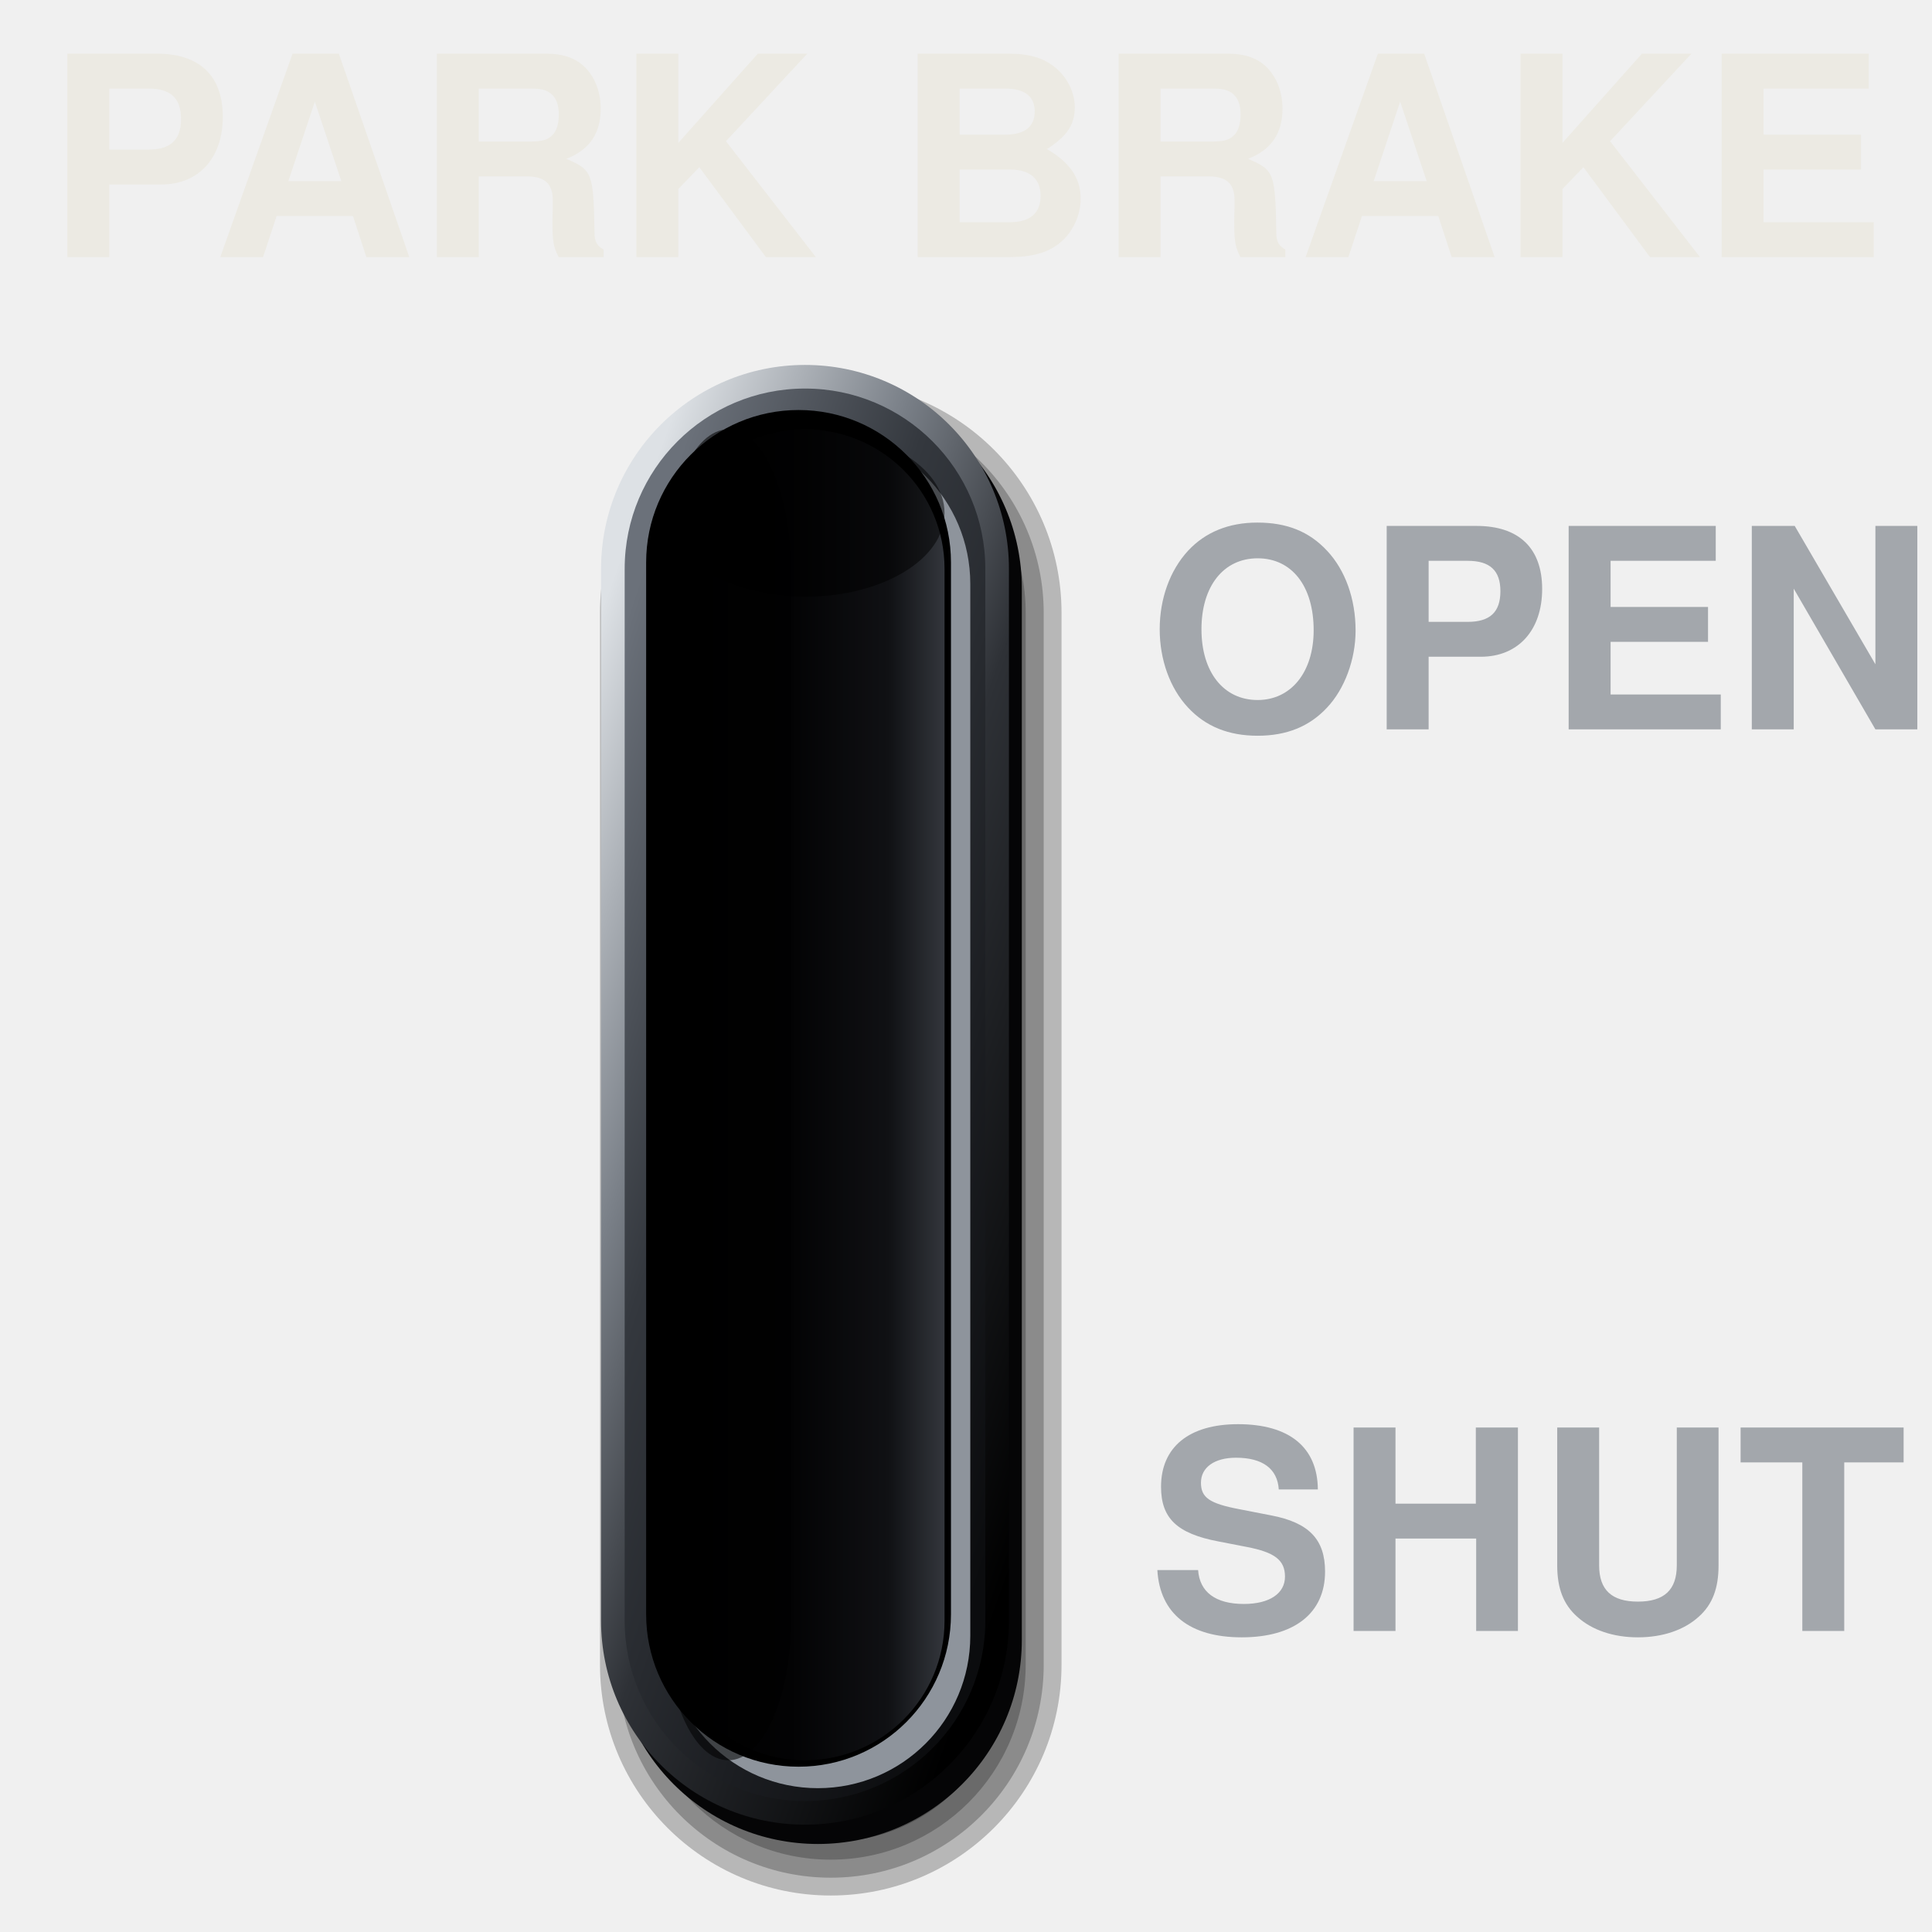
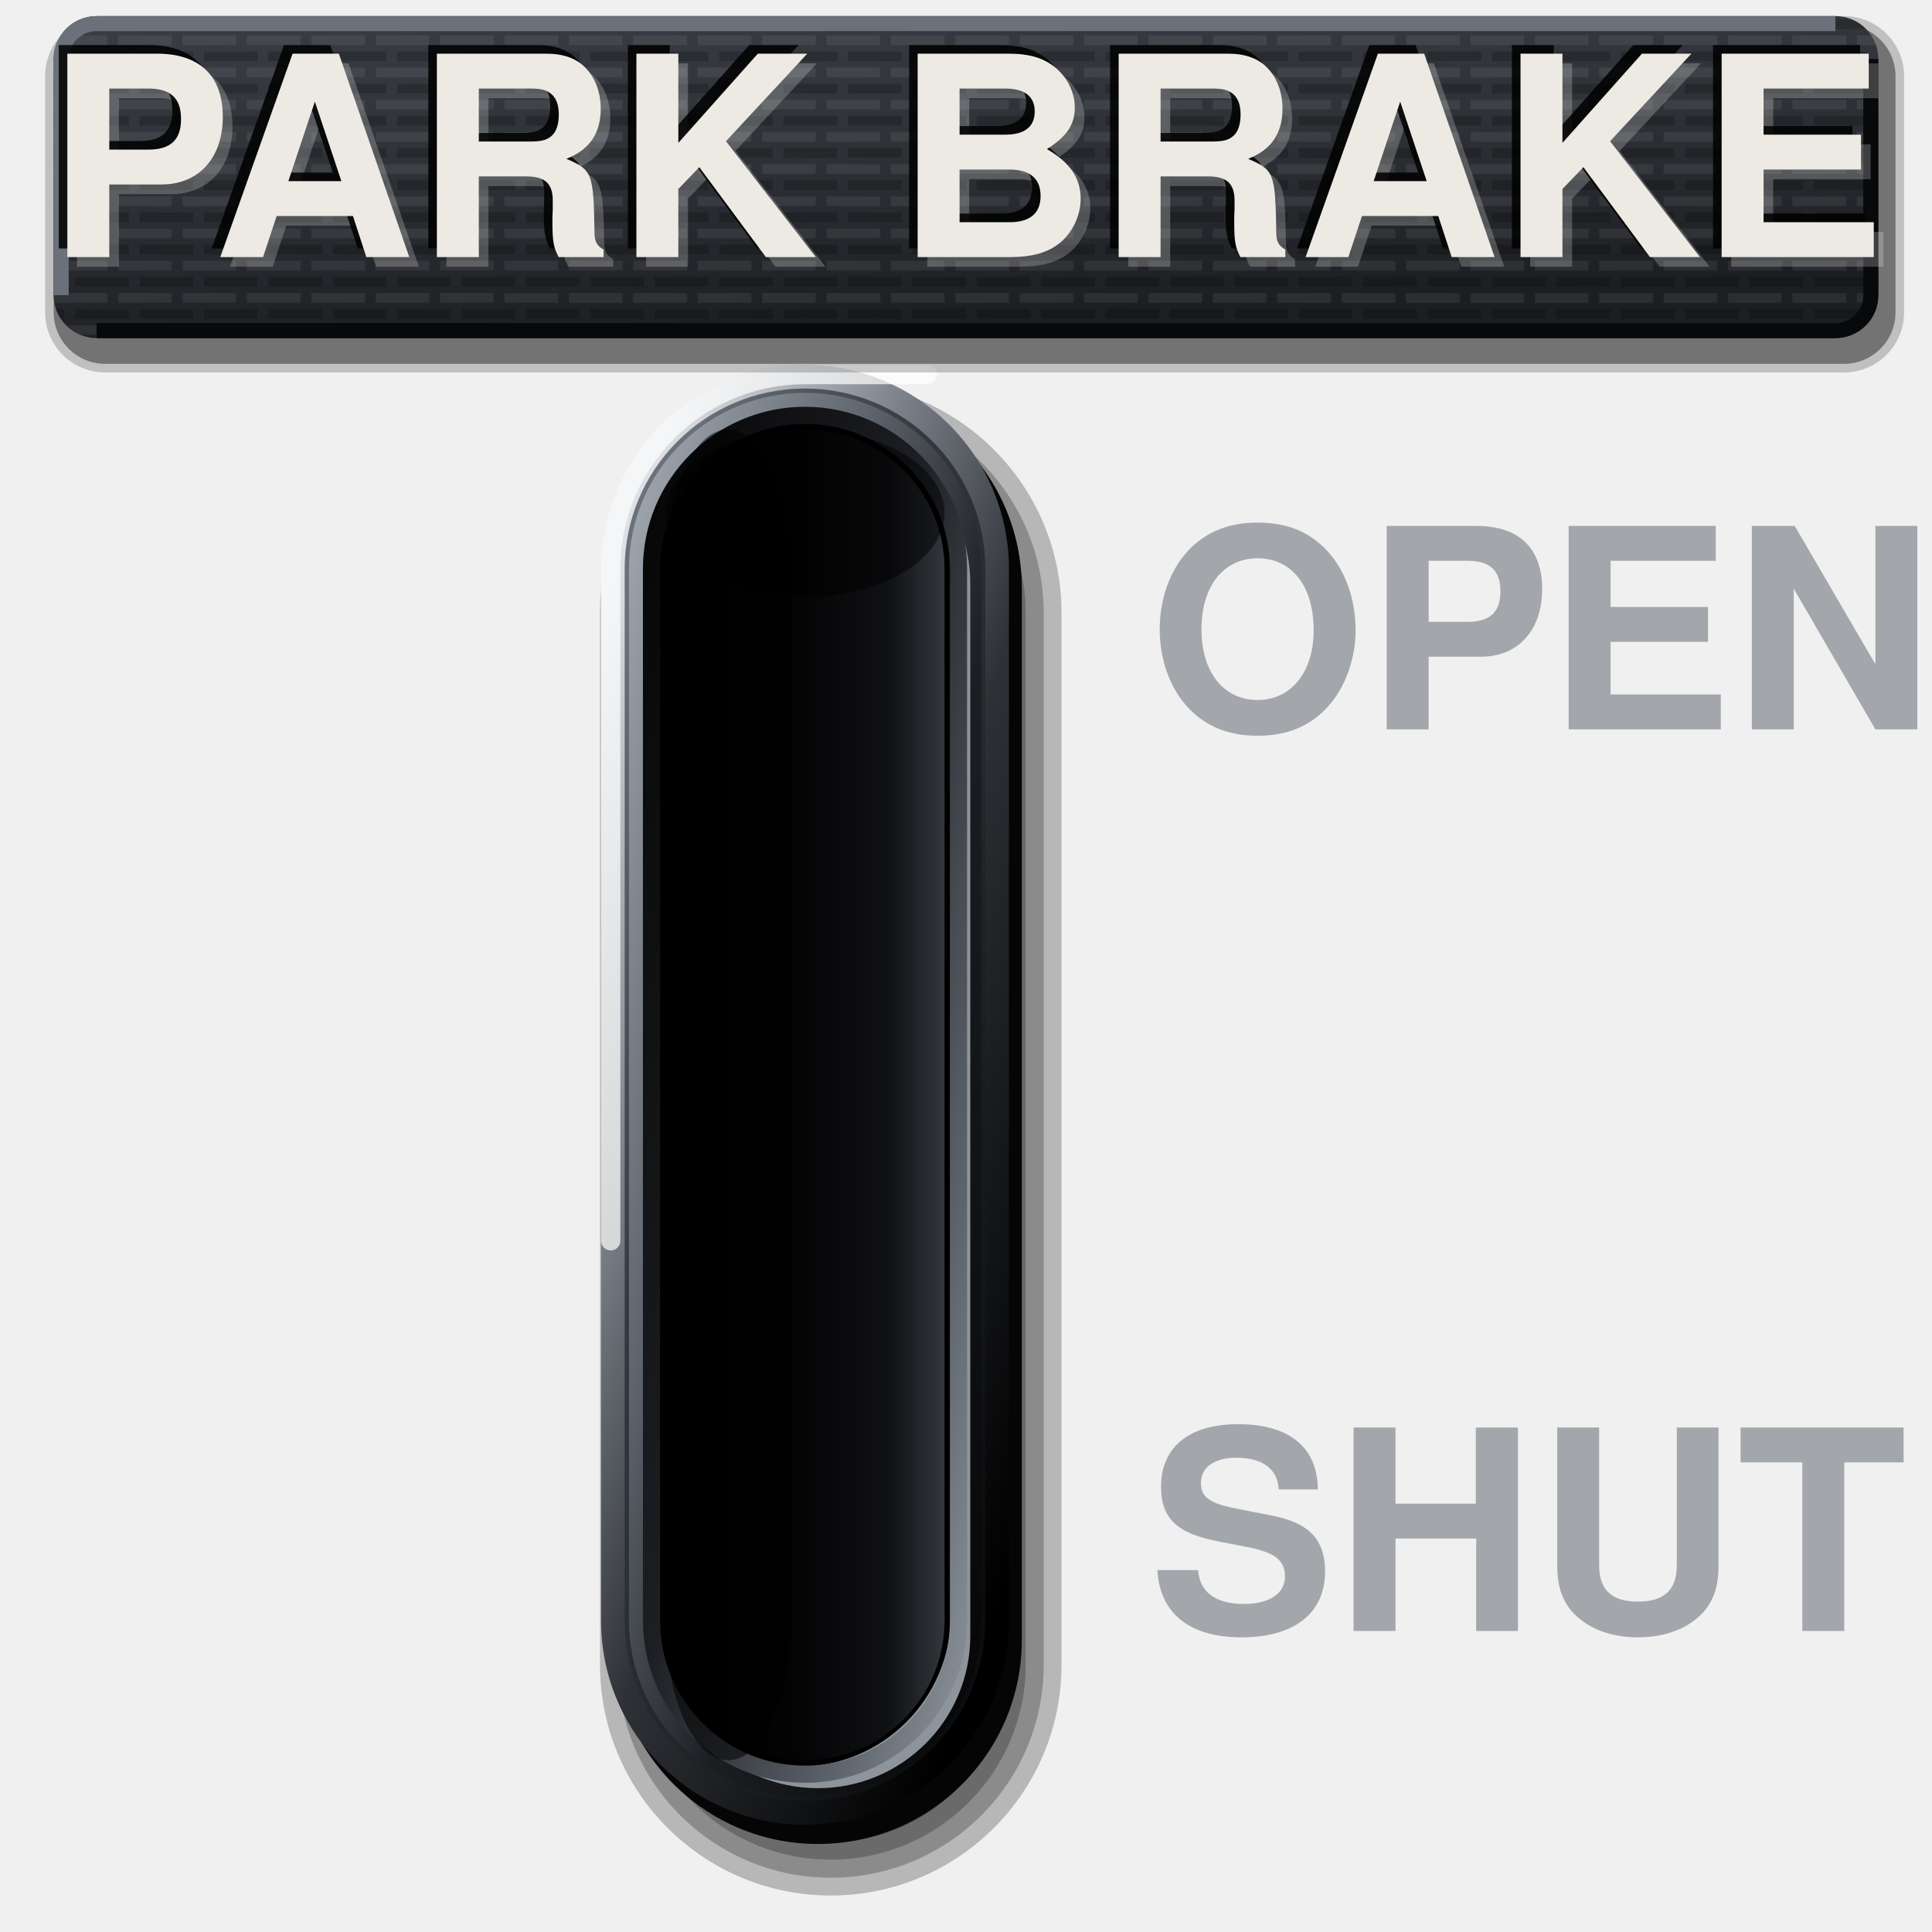
<svg xmlns="http://www.w3.org/2000/svg" viewBox="0 0 180 180" width="180" height="180">
  <defs>
    <linearGradient id="a" x1="0.15" y1="0.05" x2="0.85" y2="0.95">
      <stop offset="0" stop-color="#DDE1E5" />
      <stop offset="0.3" stop-color="#7A8088" />
      <stop offset="0.55" stop-color="#2E3136" />
      <stop offset="1" stop-color="#000" />
    </linearGradient>
    <linearGradient id="b" x1="0.15" y1="0.05" x2="0.85" y2="0.95">
      <stop offset="0" stop-color="#6B717A" />
      <stop offset="0.35" stop-color="#34383E" />
      <stop offset="0.72" stop-color="#1C1E22" />
      <stop offset="1" stop-color="#0B0C0E" />
    </linearGradient>
    <linearGradient id="c" x1="0" y1="0" x2="1" y2="0">
      <stop offset="0" stop-color="#000" />
      <stop offset="0.45" stop-color="#030304" />
      <stop offset="0.8" stop-color="#101114" />
      <stop offset="1" stop-color="#33363C" />
    </linearGradient>
+     <linearGradient id="cf" x1="0" y1="0" x2="1" y2="1">
+       <stop offset="0" stop-color="#A4AAB2" />
+       <stop offset="0.35" stop-color="#5E646C" />
+       <stop offset="0.6" stop-color="#1C1E22" />
+       <stop offset="1" stop-color="#050506" />
+     </linearGradient>
+     <linearGradient id="rl" x1="0" y1="0" x2="1" y2="1">
+       <stop offset="0" stop-color="#050506" />
+       <stop offset="0.45" stop-color="#1C1E22" />
+       <stop offset="0.8" stop-color="#5E646C" />
+       <stop offset="1" stop-color="#8E949C" />
+     </linearGradient>
+     <pattern id="pt" width="6" height="3" patternUnits="userSpaceOnUse">
+       <path d="M0 0.75H4M5 0.75H6" stroke="#FFFFFF" stroke-opacity="0.07" stroke-width="0.9" />
+       <path d="M1 2.25H6" stroke="#000" stroke-opacity="0.2" stroke-width="0.9" />
+     </pattern>
+     <linearGradient id="lp" x1="0" y1="0" x2="0.3" y2="1">
+       <stop offset="0" stop-color="#3A3E44" />
+       <stop offset="0.5" stop-color="#2E3136" />
+       <stop offset="1" stop-color="#1C1E22" />
+     </linearGradient>
  </defs>
  <rect x="55.9" y="35.6" width="43" height="141" rx="21.5" fill="#000" fill-opacity="0.24" />
  <rect x="57.57" y="37.27" width="39.67" height="137.67" rx="19.83" fill="#000" fill-opacity="0.24" />
  <rect x="59.23" y="38.93" width="36.33" height="134.33" rx="18.17" fill="#000" fill-opacity="0.24" />
  <rect x="60.9" y="40.6" width="33" height="131" rx="16.5" fill="#000" fill-opacity="0.24" />
  <rect x="57.2" y="35.8" width="38" height="136" rx="19" fill="#050506" />
  <rect x="56" y="34" width="38" height="136" rx="19" fill="url(#a)" />
+   <path d="M56.9 115.6V53A18.1 18.1 0 0 1 75 34.9H86.4" fill="none" stroke="#FFFFFF" stroke-opacity="0.7" stroke-width="1.8" stroke-linecap="round" />
  <rect x="58.2" y="36.2" width="33.6" height="131.6" rx="16.8" fill="url(#b)" />
+   <rect x="59.4" y="37.4" width="31.2" height="129.2" rx="15.6" fill="none" stroke="url(#cf)" stroke-width="1.6" />
  <rect x="62" y="40.2" width="28.4" height="126.4" rx="14.2" fill="#8E949C" />
  <rect x="60.2" y="38.2" width="28.4" height="126.4" rx="14.2" fill="#000" />
+   <rect x="60.7" y="38.7" width="28.6" height="126.6" rx="14.3" fill="none" stroke="url(#rl)" stroke-width="1.6" />
  <rect x="62" y="40" width="26" height="124" rx="13" fill="url(#c)" />
  <rect x="62" y="40" width="11.7" height="124" rx="13" fill="#000" fill-opacity="0.55" />
  <rect x="62" y="40" width="26" height="15.6" rx="13" fill="#000" fill-opacity="0.5" />
+   <path d="M9.8 2.3H171.8A4.8 4.8 0 0 1 176.6 7.1V29.1A4.8 4.8 0 0 1 171.8 33.9H9.8A4.8 4.8 0 0 1 5 29.1V7.1A4.8 4.8 0 0 1 9.8 2.3Z" fill="#000" fill-opacity="0.400" />
+   <path d="M9.8 1.5H171.8A5.6 5.6 0 0 1 177.4 7.1V29.1A5.6 5.6 0 0 1 171.8 34.7H9.8A5.6 5.6 0 0 1 4.2 29.1V7.1A5.6 5.6 0 0 1 9.8 1.5Z" fill="#000" fill-opacity="0.200" />
+   <path d="M9 1.5H171A4 4 0 0 1 175 5.5V27.5A4 4 0 0 1 171 31.5H9A4 4 0 0 1 5 27.5V5.5A4 4 0 0 1 9 1.5Z" fill="url(#lp)" />
+   <path d="M9 1.5H171A4 4 0 0 1 175 5.5V27.5A4 4 0 0 1 171 31.5H9A4 4 0 0 1 5 27.5V5.5A4 4 0 0 1 9 1.5Z" fill="url(#pt)" />
+   <path d="M5.7 27.5V5.5A3.3 3.3 0 0 1 9 2.2H171" fill="none" stroke="#6B717A" stroke-width="1.4" />
+   <path d="M174.3 5.5V27.5A3.3 3.3 0 0 1 171 30.8H9" fill="none" stroke="#08090A" stroke-width="1.4" />
+   <text data-decor="" x="90.9" y="18.9" font-size="26" font-family="Helvetica, Arial, sans-serif" font-weight="bold" fill="#FFFFFF" fill-opacity="0.22" text-anchor="middle" dominant-baseline="central" textLength="160" lengthAdjust="spacingAndGlyphs">PARK BRAKE</text>
+   <text data-decor="" x="89.2" y="17.2" font-size="26" font-family="Helvetica, Arial, sans-serif" font-weight="bold" fill="#000" fill-opacity="0.85" text-anchor="middle" dominant-baseline="central" textLength="160" lengthAdjust="spacingAndGlyphs">PARK BRAKE</text>
  <text x="90" y="18" font-size="26" font-family="Helvetica, Arial, sans-serif" font-weight="bold" fill="#ECEAE3" text-anchor="middle" dominant-baseline="central" textLength="160" lengthAdjust="spacingAndGlyphs">PARK BRAKE</text>
  <text x="107" y="62" font-size="26" font-family="Helvetica, Arial, sans-serif" font-weight="bold" fill="#A3A7AC" text-anchor="start" dominant-baseline="central" textLength="68" lengthAdjust="spacingAndGlyphs">OPEN</text>
  <text x="107" y="146" font-size="26" font-family="Helvetica, Arial, sans-serif" font-weight="bold" fill="#A3A7AC" text-anchor="start" dominant-baseline="central" textLength="68" lengthAdjust="spacingAndGlyphs">SHUT</text>
</svg>
